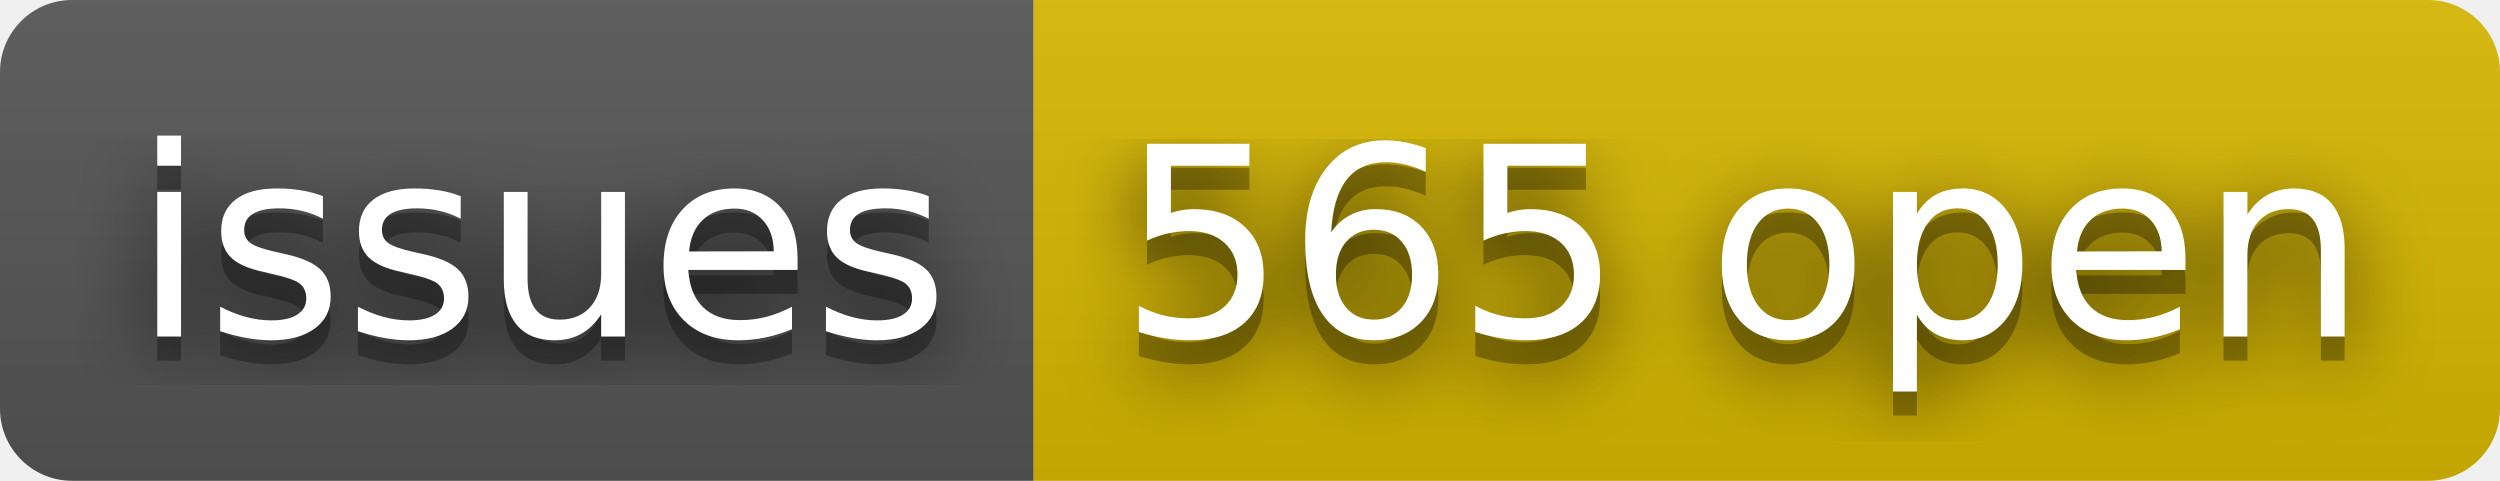
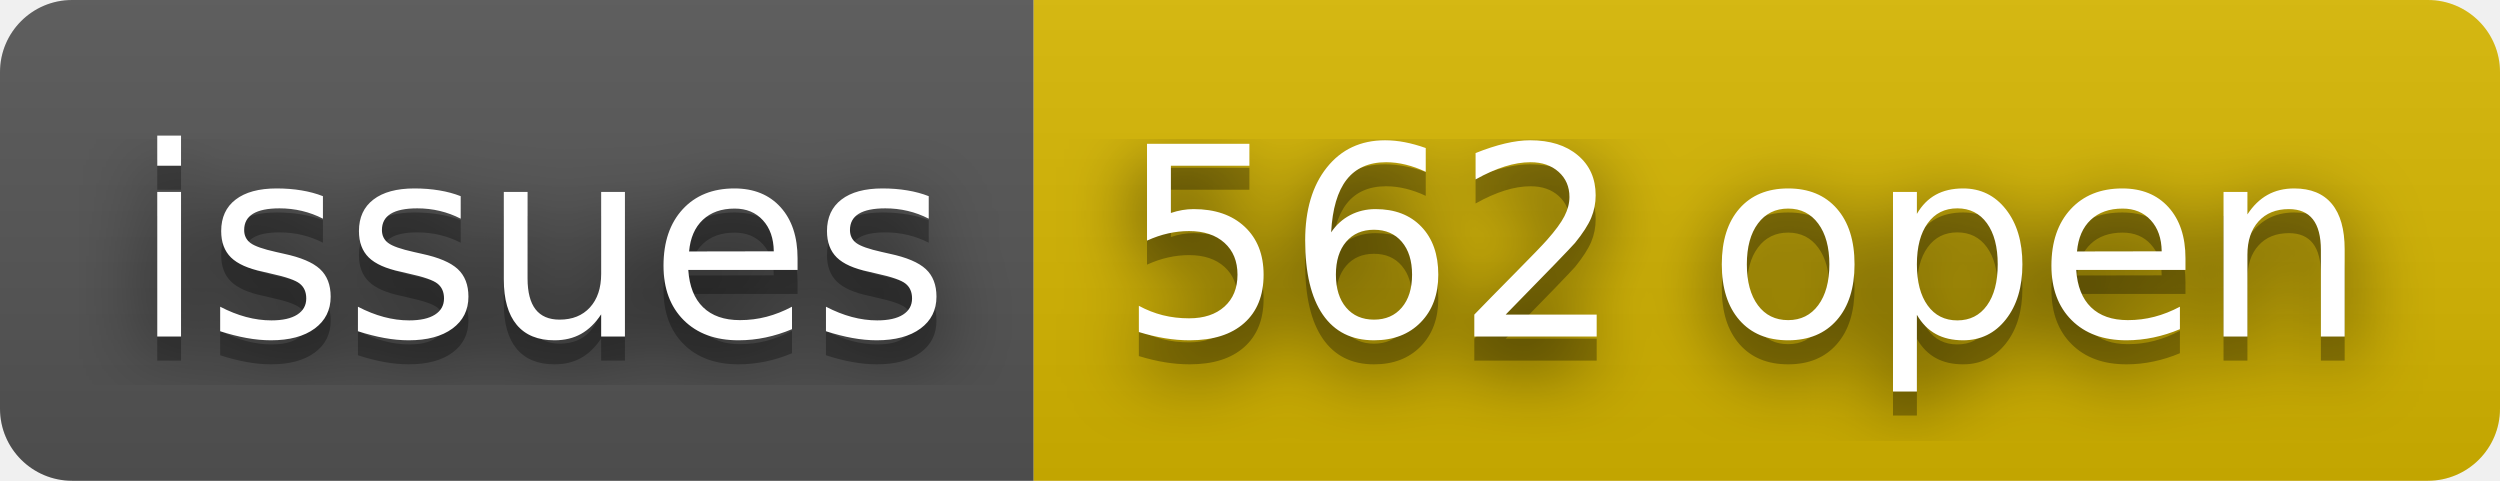
- <svg xmlns="http://www.w3.org/2000/svg" width="104" height="20" role="img" aria-label="issues: 565 open">
+ <svg xmlns="http://www.w3.org/2000/svg" width="104" height="20" role="img" aria-label="issues: 562 open">
  <filter id="blur">
    <feGaussianBlur stdDeviation="16" />
  </filter>
  <linearGradient id="s" x2="0" y2="100%">
    <stop offset="0" stop-color="#bbb" stop-opacity=".1" />
    <stop offset="1" stop-opacity=".1" />
  </linearGradient>
  <clipPath id="r">
    <rect width="104" height="20" rx="3" />
  </clipPath>
  <g clip-path="url(#r)">
    <rect width="43" height="20" fill="#555" />
    <rect x="43" width="61" height="20" fill="#d8b800" />
    <rect width="104" height="20" fill="url(#s)" />
  </g>
  <g fill="#fff" text-anchor="middle" font-family="Verdana,Geneva,DejaVu Sans,sans-serif" text-rendering="geometricPrecision" font-size="110">
    <g transform="scale(.1)">
      <g aria-hidden="true" fill="#010101">
        <text x="225" y="150" fill-opacity=".8" filter="url(#blur)" textLength="330">issues</text>
        <text x="225" y="150" fill-opacity=".3" textLength="330">issues</text>
      </g>
      <text x="225" y="140" textLength="330">issues</text>
    </g>
    <g transform="scale(.1)">
      <g aria-hidden="true" fill="#010101">
-         <text x="725" y="150" fill-opacity=".8" filter="url(#blur)" textLength="510">565 open</text>
-         <text x="725" y="150" fill-opacity=".3" textLength="510">565 open</text>
+         <text x="725" y="150" fill-opacity=".8" filter="url(#blur)" textLength="510">562 open</text>
+         <text x="725" y="150" fill-opacity=".3" textLength="510">562 open</text>
      </g>
-       <text x="725" y="140" textLength="510">565 open</text>
+       <text x="725" y="140" textLength="510">562 open</text>
    </g>
  </g>
</svg>
